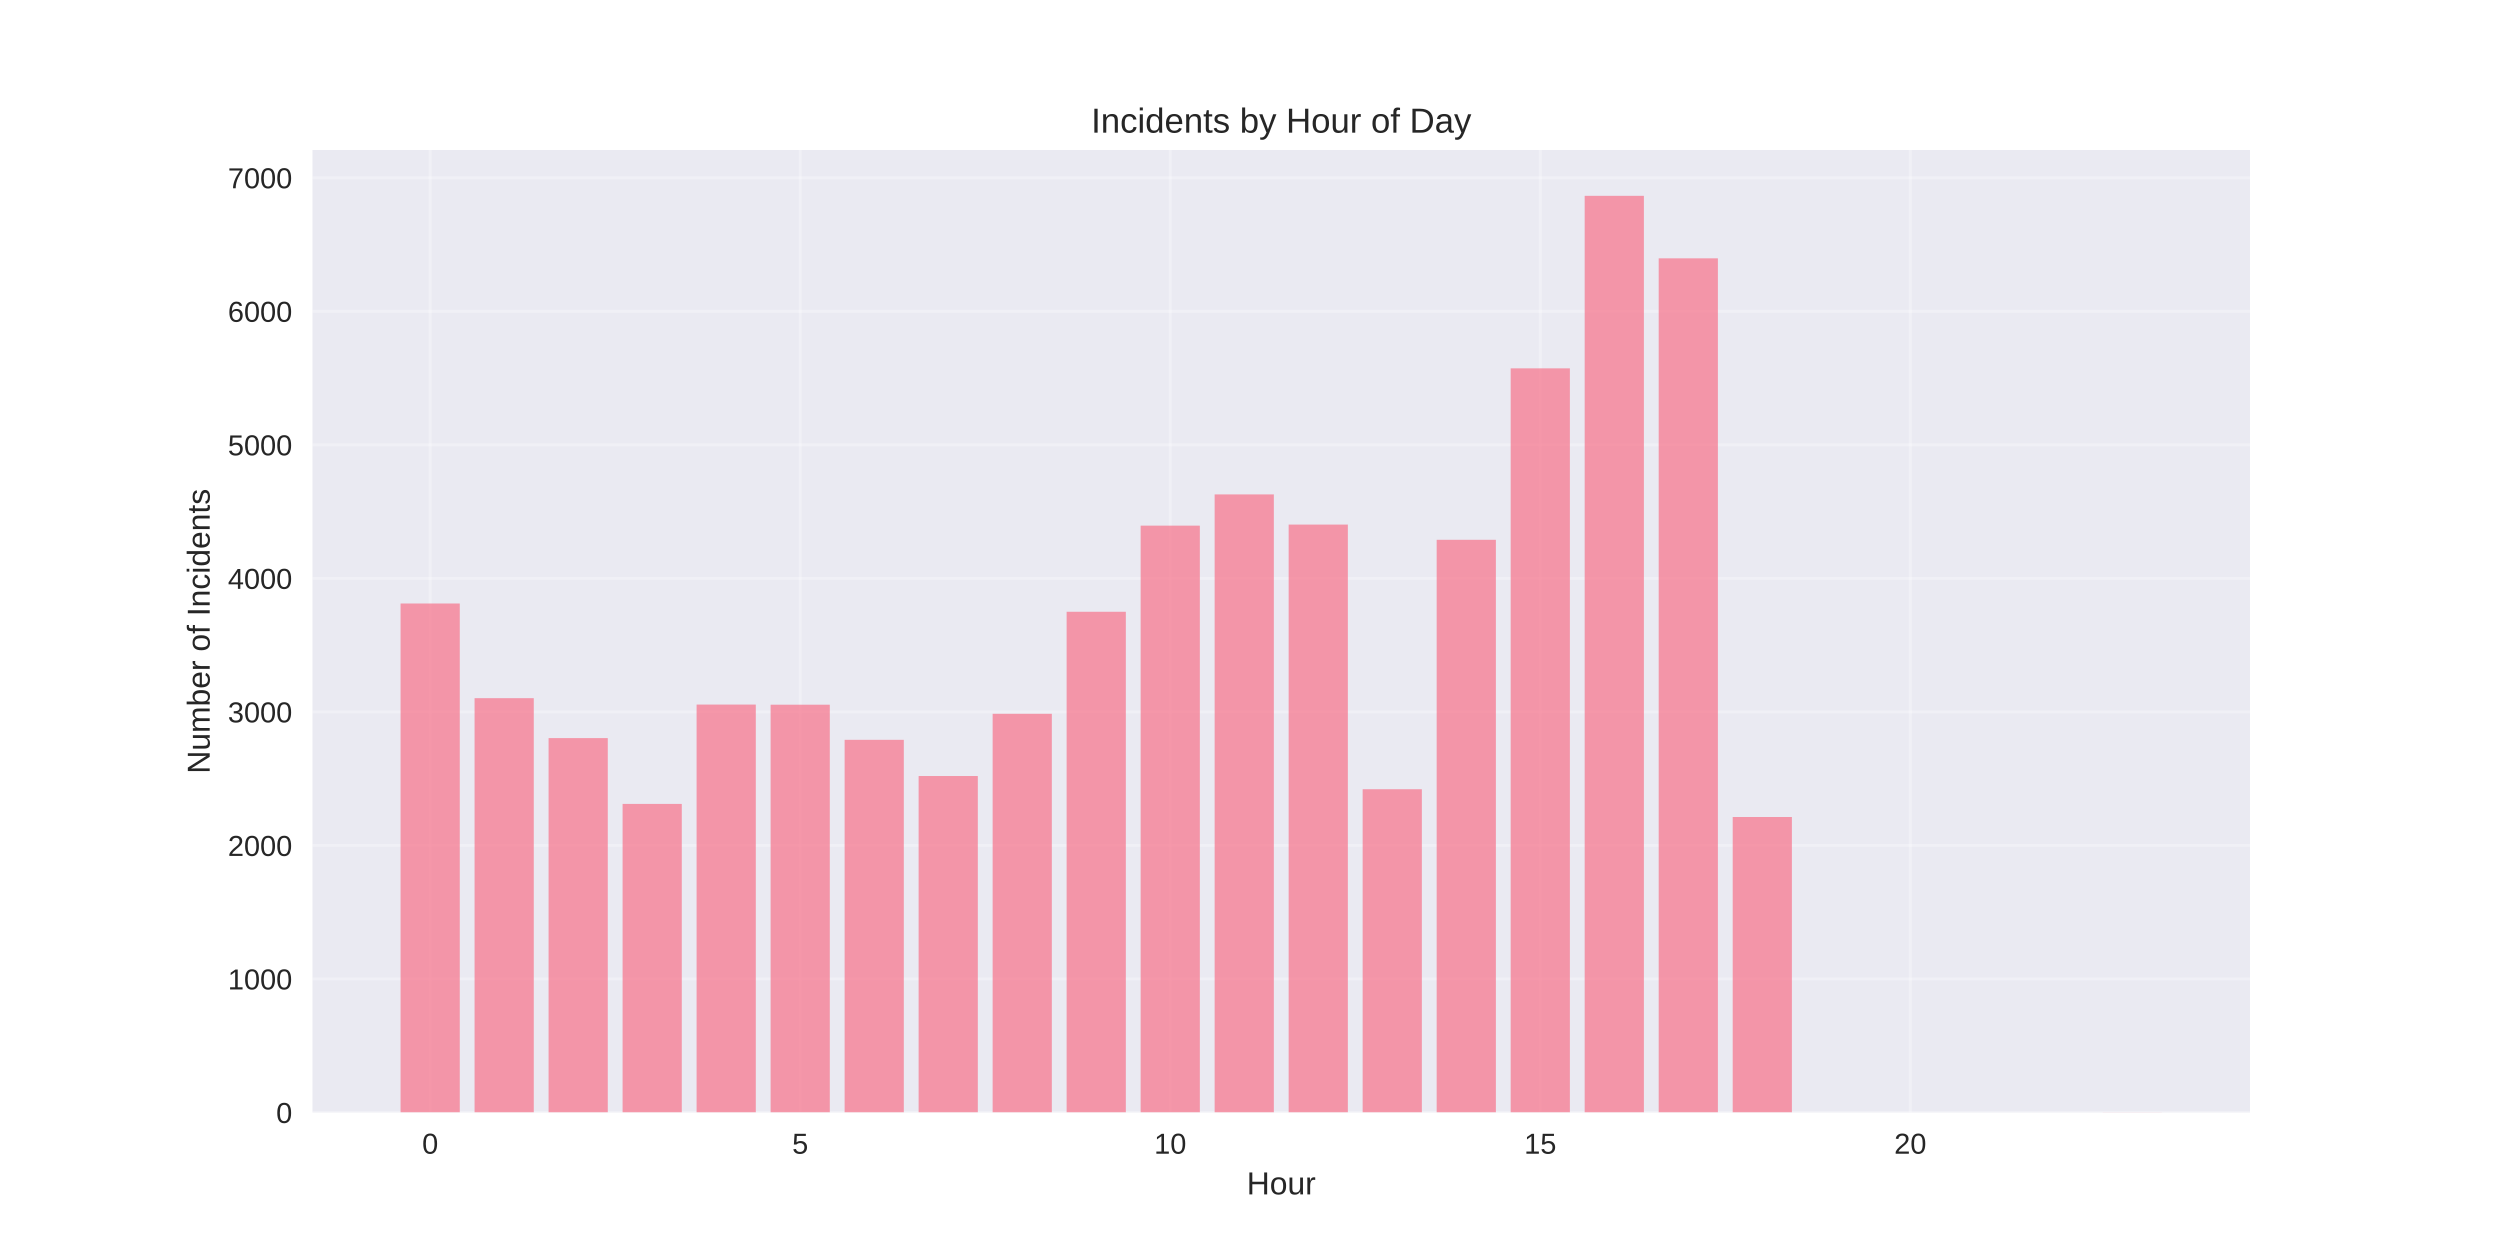
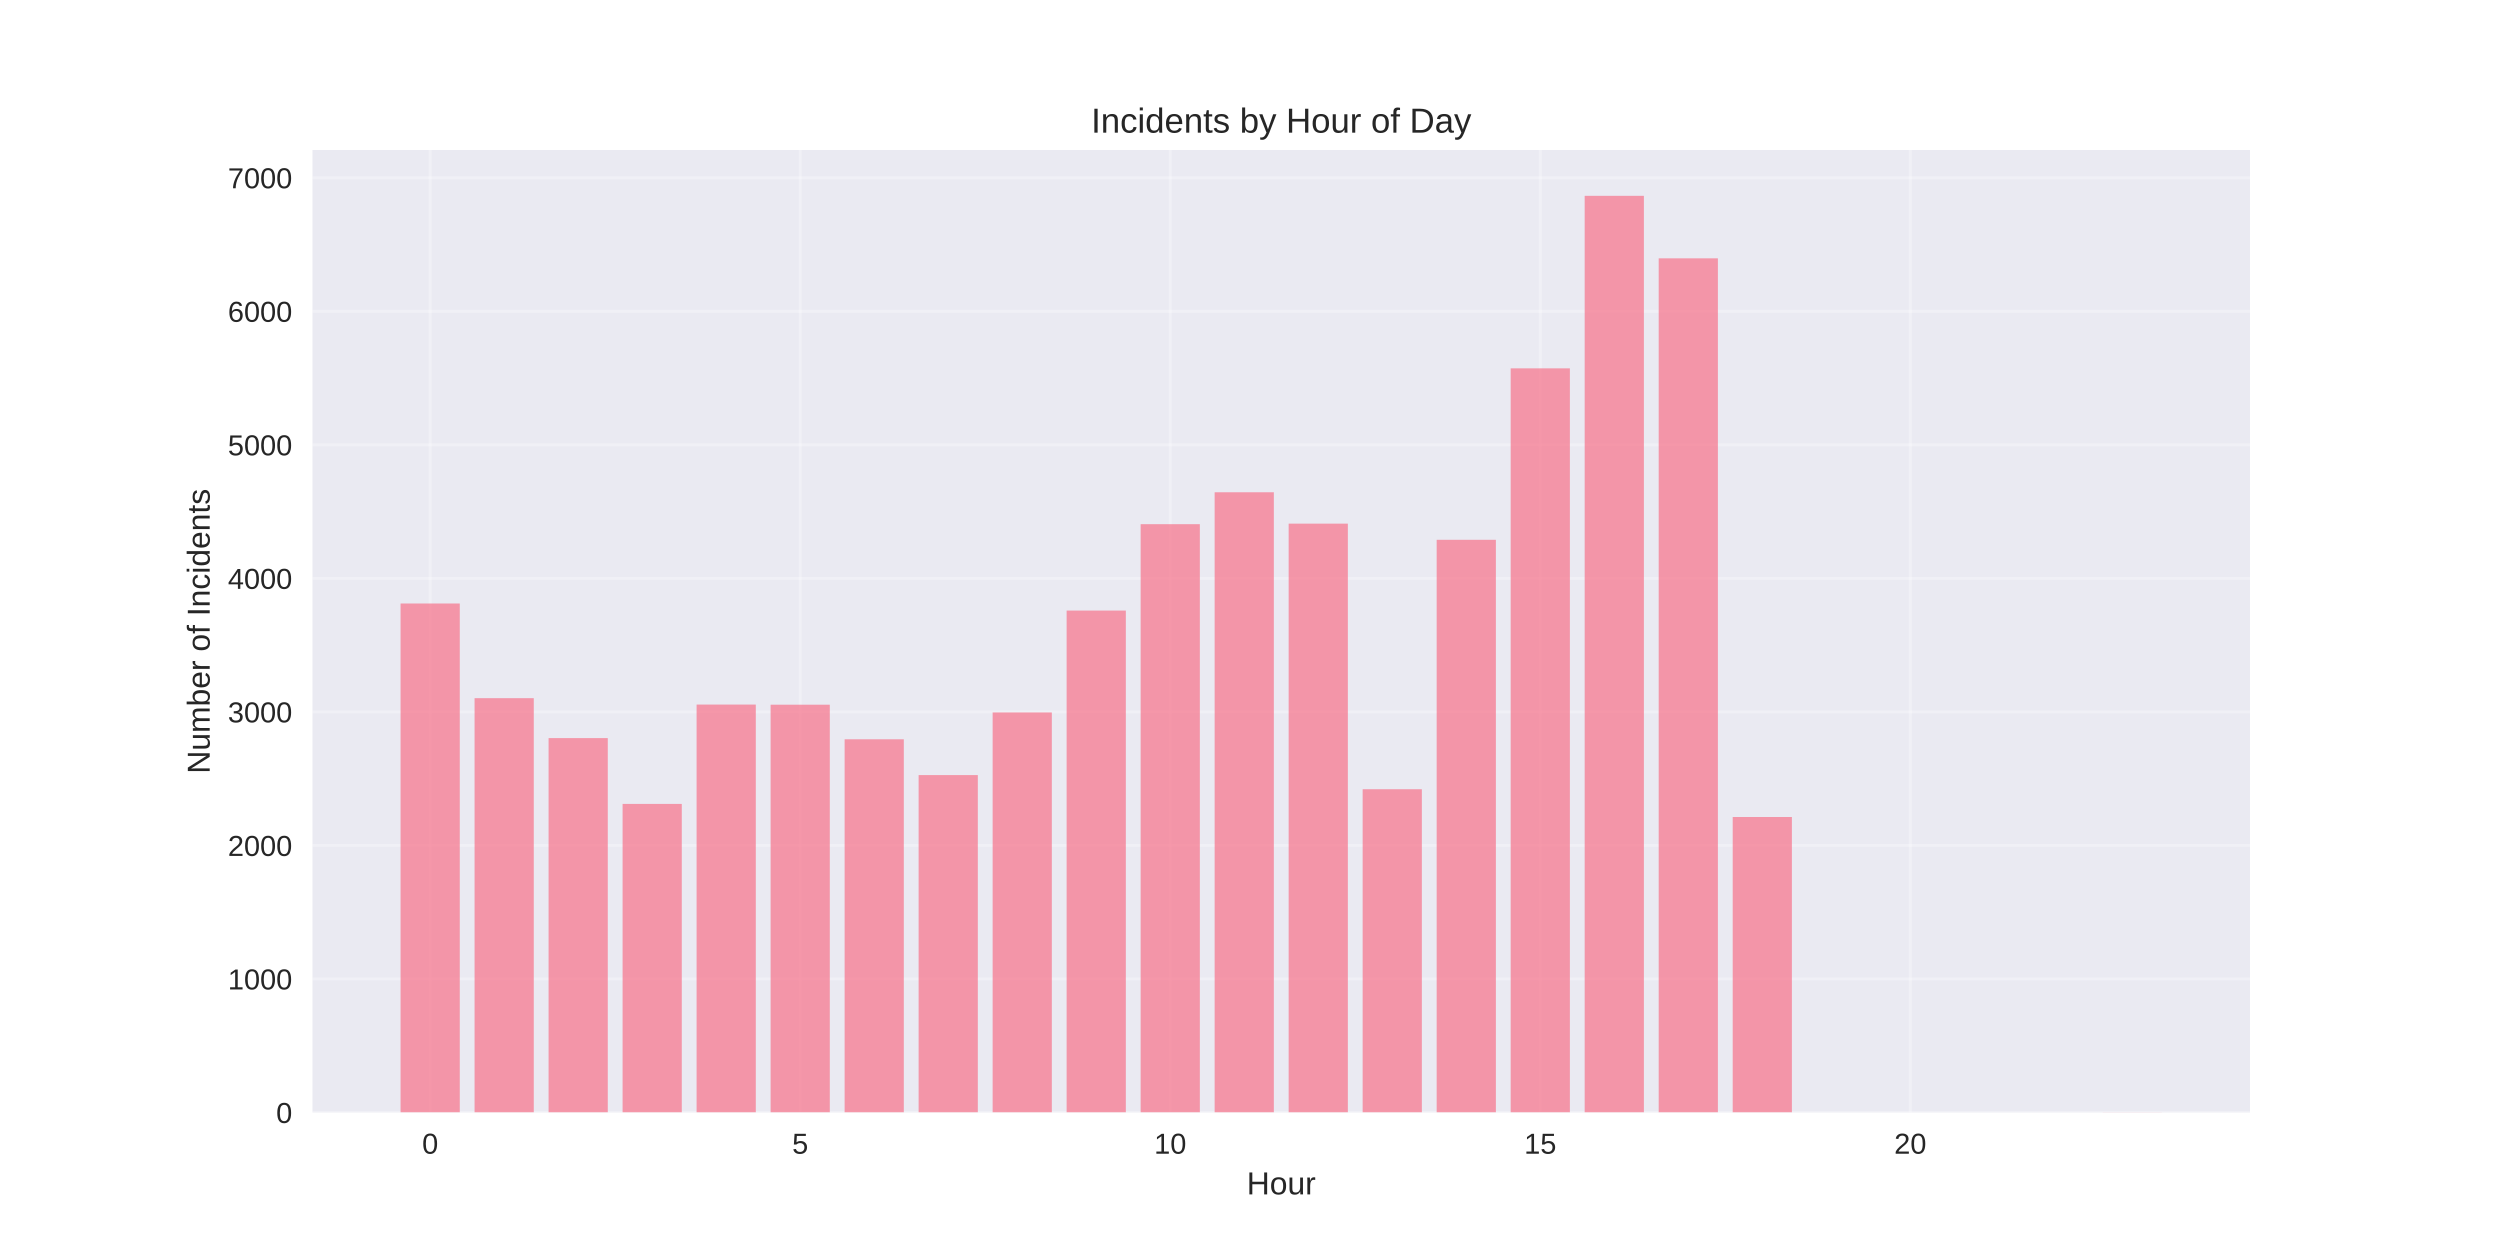
<svg xmlns="http://www.w3.org/2000/svg" width="864pt" height="432pt" viewBox="0 0 864 432" version="1.1">
  <defs>
    <style type="text/css">*{stroke-linejoin: round; stroke-linecap: butt}</style>
  </defs>
  <g id="figure_1">
    <g id="patch_1">
      <path d="M 0 432  L 864 432  L 864 0  L 0 0  z " style="fill: #ffffff" />
    </g>
    <g id="axes_1">
      <g id="patch_2">
        <path d="M 108 384.48  L 777.6 384.48  L 777.6 51.84  L 108 51.84  z " style="fill: #eaeaf2" />
      </g>
      <g id="matplotlib.axis_1">
        <g id="xtick_1">
          <g id="line2d_1">
-             <path d="M 148.667 384.48  L 148.667 51.84  " clip-path="url(#pe0a1b62a65)" style="fill: none; stroke: #ffffff; stroke-opacity: 0.3; stroke-linecap: round" />
+             <path d="M 148.667 384.48  L 148.667 51.84  " clip-path="url(#p9678eca632)" style="fill: none; stroke: #ffffff; stroke-opacity: 0.3; stroke-linecap: round" />
          </g>
          <g id="line2d_2" />
          <g id="text_1">
            <text style="fill: #262626; font: 10px 'Arial', 'Liberation Sans', 'DejaVu Sans', 'Bitstream Vera Sans', sans-serif; text-anchor: middle" x="148.667" y="398.727" transform="rotate(-0 148.6671 398.7269)">0</text>
          </g>
        </g>
        <g id="xtick_2">
          <g id="line2d_3">
-             <path d="M 276.551 384.48  L 276.551 51.84  " clip-path="url(#pe0a1b62a65)" style="fill: none; stroke: #ffffff; stroke-opacity: 0.3; stroke-linecap: round" />
+             <path d="M 276.551 384.48  L 276.551 51.84  " clip-path="url(#p9678eca632)" style="fill: none; stroke: #ffffff; stroke-opacity: 0.3; stroke-linecap: round" />
          </g>
          <g id="line2d_4" />
          <g id="text_2">
            <text style="fill: #262626; font: 10px 'Arial', 'Liberation Sans', 'DejaVu Sans', 'Bitstream Vera Sans', sans-serif; text-anchor: middle" x="276.551" y="398.727" transform="rotate(-0 276.551 398.7269)">5</text>
          </g>
        </g>
        <g id="xtick_3">
          <g id="line2d_5">
-             <path d="M 404.435 384.48  L 404.435 51.84  " clip-path="url(#pe0a1b62a65)" style="fill: none; stroke: #ffffff; stroke-opacity: 0.3; stroke-linecap: round" />
+             <path d="M 404.435 384.48  L 404.435 51.84  " clip-path="url(#p9678eca632)" style="fill: none; stroke: #ffffff; stroke-opacity: 0.3; stroke-linecap: round" />
          </g>
          <g id="line2d_6" />
          <g id="text_3">
            <text style="fill: #262626; font: 10px 'Arial', 'Liberation Sans', 'DejaVu Sans', 'Bitstream Vera Sans', sans-serif; text-anchor: middle" x="404.435" y="398.727" transform="rotate(-0 404.4348 398.7269)">10</text>
          </g>
        </g>
        <g id="xtick_4">
          <g id="line2d_7">
-             <path d="M 532.319 384.48  L 532.319 51.84  " clip-path="url(#pe0a1b62a65)" style="fill: none; stroke: #ffffff; stroke-opacity: 0.3; stroke-linecap: round" />
+             <path d="M 532.319 384.48  L 532.319 51.84  " clip-path="url(#p9678eca632)" style="fill: none; stroke: #ffffff; stroke-opacity: 0.3; stroke-linecap: round" />
          </g>
          <g id="line2d_8" />
          <g id="text_4">
            <text style="fill: #262626; font: 10px 'Arial', 'Liberation Sans', 'DejaVu Sans', 'Bitstream Vera Sans', sans-serif; text-anchor: middle" x="532.319" y="398.727" transform="rotate(-0 532.3187 398.7269)">15</text>
          </g>
        </g>
        <g id="xtick_5">
          <g id="line2d_9">
-             <path d="M 660.203 384.48  L 660.203 51.84  " clip-path="url(#pe0a1b62a65)" style="fill: none; stroke: #ffffff; stroke-opacity: 0.3; stroke-linecap: round" />
+             <path d="M 660.203 384.48  L 660.203 51.84  " clip-path="url(#p9678eca632)" style="fill: none; stroke: #ffffff; stroke-opacity: 0.3; stroke-linecap: round" />
          </g>
          <g id="line2d_10" />
          <g id="text_5">
            <text style="fill: #262626; font: 10px 'Arial', 'Liberation Sans', 'DejaVu Sans', 'Bitstream Vera Sans', sans-serif; text-anchor: middle" x="660.203" y="398.727" transform="rotate(-0 660.2026 398.7269)">20</text>
          </g>
        </g>
        <g id="text_6">
          <text style="fill: #262626; font: 11px 'Arial', 'Liberation Sans', 'DejaVu Sans', 'Bitstream Vera Sans', sans-serif; text-anchor: middle" x="442.8" y="412.773" transform="rotate(-0 442.8 412.7734)">Hour</text>
        </g>
      </g>
      <g id="matplotlib.axis_2">
        <g id="ytick_1">
          <g id="line2d_11">
-             <path d="M 108 384.48  L 777.6 384.48  " clip-path="url(#pe0a1b62a65)" style="fill: none; stroke: #ffffff; stroke-opacity: 0.3; stroke-linecap: round" />
+             <path d="M 108 384.48  L 777.6 384.48  " clip-path="url(#p9678eca632)" style="fill: none; stroke: #ffffff; stroke-opacity: 0.3; stroke-linecap: round" />
          </g>
          <g id="line2d_12" />
          <g id="text_7">
            <text style="fill: #262626; font: 10px 'Arial', 'Liberation Sans', 'DejaVu Sans', 'Bitstream Vera Sans', sans-serif; text-anchor: end" x="101" y="388.103" transform="rotate(-0 101 388.1034)">0</text>
          </g>
        </g>
        <g id="ytick_2">
          <g id="line2d_13">
-             <path d="M 108 338.333  L 777.6 338.333  " clip-path="url(#pe0a1b62a65)" style="fill: none; stroke: #ffffff; stroke-opacity: 0.3; stroke-linecap: round" />
+             <path d="M 108 338.333  L 777.6 338.333  " clip-path="url(#p9678eca632)" style="fill: none; stroke: #ffffff; stroke-opacity: 0.3; stroke-linecap: round" />
          </g>
          <g id="line2d_14" />
          <g id="text_8">
            <text style="fill: #262626; font: 10px 'Arial', 'Liberation Sans', 'DejaVu Sans', 'Bitstream Vera Sans', sans-serif; text-anchor: end" x="101" y="341.956" transform="rotate(-0 101 341.9563)">1000</text>
          </g>
        </g>
        <g id="ytick_3">
          <g id="line2d_15">
-             <path d="M 108 292.186  L 777.6 292.186  " clip-path="url(#pe0a1b62a65)" style="fill: none; stroke: #ffffff; stroke-opacity: 0.3; stroke-linecap: round" />
+             <path d="M 108 292.186  L 777.6 292.186  " clip-path="url(#p9678eca632)" style="fill: none; stroke: #ffffff; stroke-opacity: 0.3; stroke-linecap: round" />
          </g>
          <g id="line2d_16" />
          <g id="text_9">
            <text style="fill: #262626; font: 10px 'Arial', 'Liberation Sans', 'DejaVu Sans', 'Bitstream Vera Sans', sans-serif; text-anchor: end" x="101" y="295.809" transform="rotate(-0 101 295.8092)">2000</text>
          </g>
        </g>
        <g id="ytick_4">
          <g id="line2d_17">
-             <path d="M 108 246.039  L 777.6 246.039  " clip-path="url(#pe0a1b62a65)" style="fill: none; stroke: #ffffff; stroke-opacity: 0.3; stroke-linecap: round" />
+             <path d="M 108 246.039  L 777.6 246.039  " clip-path="url(#p9678eca632)" style="fill: none; stroke: #ffffff; stroke-opacity: 0.3; stroke-linecap: round" />
          </g>
          <g id="line2d_18" />
          <g id="text_10">
            <text style="fill: #262626; font: 10px 'Arial', 'Liberation Sans', 'DejaVu Sans', 'Bitstream Vera Sans', sans-serif; text-anchor: end" x="101" y="249.662" transform="rotate(-0 101 249.6621)">3000</text>
          </g>
        </g>
        <g id="ytick_5">
          <g id="line2d_19">
-             <path d="M 108 199.892  L 777.6 199.892  " clip-path="url(#pe0a1b62a65)" style="fill: none; stroke: #ffffff; stroke-opacity: 0.3; stroke-linecap: round" />
+             <path d="M 108 199.892  L 777.6 199.892  " clip-path="url(#p9678eca632)" style="fill: none; stroke: #ffffff; stroke-opacity: 0.3; stroke-linecap: round" />
          </g>
          <g id="line2d_20" />
          <g id="text_11">
            <text style="fill: #262626; font: 10px 'Arial', 'Liberation Sans', 'DejaVu Sans', 'Bitstream Vera Sans', sans-serif; text-anchor: end" x="101" y="203.515" transform="rotate(-0 101 203.5149)">4000</text>
          </g>
        </g>
        <g id="ytick_6">
          <g id="line2d_21">
-             <path d="M 108 153.744  L 777.6 153.744  " clip-path="url(#pe0a1b62a65)" style="fill: none; stroke: #ffffff; stroke-opacity: 0.3; stroke-linecap: round" />
+             <path d="M 108 153.744  L 777.6 153.744  " clip-path="url(#p9678eca632)" style="fill: none; stroke: #ffffff; stroke-opacity: 0.3; stroke-linecap: round" />
          </g>
          <g id="line2d_22" />
          <g id="text_12">
            <text style="fill: #262626; font: 10px 'Arial', 'Liberation Sans', 'DejaVu Sans', 'Bitstream Vera Sans', sans-serif; text-anchor: end" x="101" y="157.368" transform="rotate(-0 101 157.3678)">5000</text>
          </g>
        </g>
        <g id="ytick_7">
          <g id="line2d_23">
-             <path d="M 108 107.597  L 777.6 107.597  " clip-path="url(#pe0a1b62a65)" style="fill: none; stroke: #ffffff; stroke-opacity: 0.3; stroke-linecap: round" />
+             <path d="M 108 107.597  L 777.6 107.597  " clip-path="url(#p9678eca632)" style="fill: none; stroke: #ffffff; stroke-opacity: 0.3; stroke-linecap: round" />
          </g>
          <g id="line2d_24" />
          <g id="text_13">
            <text style="fill: #262626; font: 10px 'Arial', 'Liberation Sans', 'DejaVu Sans', 'Bitstream Vera Sans', sans-serif; text-anchor: end" x="101" y="111.221" transform="rotate(-0 101 111.2207)">6000</text>
          </g>
        </g>
        <g id="ytick_8">
          <g id="line2d_25">
-             <path d="M 108 61.45  L 777.6 61.45  " clip-path="url(#pe0a1b62a65)" style="fill: none; stroke: #ffffff; stroke-opacity: 0.3; stroke-linecap: round" />
+             <path d="M 108 61.45  L 777.6 61.45  " clip-path="url(#p9678eca632)" style="fill: none; stroke: #ffffff; stroke-opacity: 0.3; stroke-linecap: round" />
          </g>
          <g id="line2d_26" />
          <g id="text_14">
            <text style="fill: #262626; font: 10px 'Arial', 'Liberation Sans', 'DejaVu Sans', 'Bitstream Vera Sans', sans-serif; text-anchor: end" x="101" y="65.074" transform="rotate(-0 101 65.07358)">7000</text>
          </g>
        </g>
        <g id="text_15">
          <text style="fill: #262626; font: 11px 'Arial', 'Liberation Sans', 'DejaVu Sans', 'Bitstream Vera Sans', sans-serif; text-anchor: middle" x="72.474" y="218.16" transform="rotate(-90 72.47375 218.16)">Number of Incidents</text>
        </g>
      </g>
      <g id="patch_3">
-         <path d="M 138.436 384.48  L 158.898 384.48  L 158.898 208.567  L 138.436 208.567  z " clip-path="url(#pe0a1b62a65)" style="fill: #f77189; opacity: 0.7" />
+         <path d="M 138.436 384.48  L 158.898 384.48  L 158.898 208.567  L 138.436 208.567  z " clip-path="url(#p9678eca632)" style="fill: #f77189; opacity: 0.7" />
      </g>
      <g id="patch_4">
-         <path d="M 164.013 384.48  L 184.475 384.48  L 184.475 241.285  L 164.013 241.285  z " clip-path="url(#pe0a1b62a65)" style="fill: #f77189; opacity: 0.7" />
+         <path d="M 164.013 384.48  L 184.475 384.48  L 184.475 241.285  L 164.013 241.285  z " clip-path="url(#p9678eca632)" style="fill: #f77189; opacity: 0.7" />
      </g>
      <g id="patch_5">
-         <path d="M 189.59 384.48  L 210.051 384.48  L 210.051 255.083  L 189.59 255.083  z " clip-path="url(#pe0a1b62a65)" style="fill: #f77189; opacity: 0.7" />
+         <path d="M 189.59 384.48  L 210.051 384.48  L 210.051 255.083  L 189.59 255.083  z " clip-path="url(#p9678eca632)" style="fill: #f77189; opacity: 0.7" />
      </g>
      <g id="patch_6">
-         <path d="M 215.167 384.48  L 235.628 384.48  L 235.628 277.834  L 215.167 277.834  z " clip-path="url(#pe0a1b62a65)" style="fill: #f77189; opacity: 0.7" />
+         <path d="M 215.167 384.48  L 235.628 384.48  L 235.628 277.834  L 215.167 277.834  z " clip-path="url(#p9678eca632)" style="fill: #f77189; opacity: 0.7" />
      </g>
      <g id="patch_7">
-         <path d="M 240.743 384.48  L 261.205 384.48  L 261.205 243.501  L 240.743 243.501  z " clip-path="url(#pe0a1b62a65)" style="fill: #f77189; opacity: 0.7" />
+         <path d="M 240.743 384.48  L 261.205 384.48  L 261.205 243.501  L 240.743 243.501  z " clip-path="url(#p9678eca632)" style="fill: #f77189; opacity: 0.7" />
      </g>
      <g id="patch_8">
-         <path d="M 266.32 384.48  L 286.782 384.48  L 286.782 243.547  L 266.32 243.547  z " clip-path="url(#pe0a1b62a65)" style="fill: #f77189; opacity: 0.7" />
+         <path d="M 266.32 384.48  L 286.782 384.48  L 286.782 243.547  L 266.32 243.547  z " clip-path="url(#p9678eca632)" style="fill: #f77189; opacity: 0.7" />
      </g>
      <g id="patch_9">
-         <path d="M 291.897 384.48  L 312.358 384.48  L 312.358 255.683  L 291.897 255.683  z " clip-path="url(#pe0a1b62a65)" style="fill: #f77189; opacity: 0.7" />
+         <path d="M 291.897 384.48  L 312.358 384.48  L 312.358 255.499  L 291.897 255.499  z " clip-path="url(#p9678eca632)" style="fill: #f77189; opacity: 0.7" />
      </g>
      <g id="patch_10">
-         <path d="M 317.474 384.48  L 337.935 384.48  L 337.935 268.189  L 317.474 268.189  z " clip-path="url(#pe0a1b62a65)" style="fill: #f77189; opacity: 0.7" />
+         <path d="M 317.474 384.48  L 337.935 384.48  L 337.935 267.866  L 317.474 267.866  z " clip-path="url(#p9678eca632)" style="fill: #f77189; opacity: 0.7" />
      </g>
      <g id="patch_11">
-         <path d="M 343.051 384.48  L 363.512 384.48  L 363.512 246.685  L 343.051 246.685  z " clip-path="url(#pe0a1b62a65)" style="fill: #f77189; opacity: 0.7" />
+         <path d="M 343.051 384.48  L 363.512 384.48  L 363.512 246.223  L 343.051 246.223  z " clip-path="url(#p9678eca632)" style="fill: #f77189; opacity: 0.7" />
      </g>
      <g id="patch_12">
-         <path d="M 368.627 384.48  L 389.089 384.48  L 389.089 211.428  L 368.627 211.428  z " clip-path="url(#pe0a1b62a65)" style="fill: #f77189; opacity: 0.7" />
+         <path d="M 368.627 384.48  L 389.089 384.48  L 389.089 211.013  L 368.627 211.013  z " clip-path="url(#p9678eca632)" style="fill: #f77189; opacity: 0.7" />
      </g>
      <g id="patch_13">
-         <path d="M 394.204 384.48  L 414.666 384.48  L 414.666 181.663  L 394.204 181.663  z " clip-path="url(#pe0a1b62a65)" style="fill: #f77189; opacity: 0.7" />
+         <path d="M 394.204 384.48  L 414.666 384.48  L 414.666 181.156  L 394.204 181.156  z " clip-path="url(#p9678eca632)" style="fill: #f77189; opacity: 0.7" />
      </g>
      <g id="patch_14">
-         <path d="M 419.781 384.48  L 440.242 384.48  L 440.242 170.865  L 419.781 170.865  z " clip-path="url(#pe0a1b62a65)" style="fill: #f77189; opacity: 0.7" />
+         <path d="M 419.781 384.48  L 440.242 384.48  L 440.242 170.127  L 419.781 170.127  z " clip-path="url(#p9678eca632)" style="fill: #f77189; opacity: 0.7" />
      </g>
      <g id="patch_15">
-         <path d="M 445.358 384.48  L 465.819 384.48  L 465.819 181.294  L 445.358 181.294  z " clip-path="url(#pe0a1b62a65)" style="fill: #f77189; opacity: 0.7" />
+         <path d="M 445.358 384.48  L 465.819 384.48  L 465.819 180.971  L 445.358 180.971  z " clip-path="url(#p9678eca632)" style="fill: #f77189; opacity: 0.7" />
      </g>
      <g id="patch_16">
-         <path d="M 470.934 384.48  L 491.396 384.48  L 491.396 272.758  L 470.934 272.758  z " clip-path="url(#pe0a1b62a65)" style="fill: #f77189; opacity: 0.7" />
+         <path d="M 470.934 384.48  L 491.396 384.48  L 491.396 272.758  L 470.934 272.758  z " clip-path="url(#p9678eca632)" style="fill: #f77189; opacity: 0.7" />
      </g>
      <g id="patch_17">
-         <path d="M 496.511 384.48  L 516.973 384.48  L 516.973 186.555  L 496.511 186.555  z " clip-path="url(#pe0a1b62a65)" style="fill: #f77189; opacity: 0.7" />
+         <path d="M 496.511 384.48  L 516.973 384.48  L 516.973 186.555  L 496.511 186.555  z " clip-path="url(#p9678eca632)" style="fill: #f77189; opacity: 0.7" />
      </g>
      <g id="patch_18">
-         <path d="M 522.088 384.48  L 542.549 384.48  L 542.549 127.302  L 522.088 127.302  z " clip-path="url(#pe0a1b62a65)" style="fill: #f77189; opacity: 0.7" />
+         <path d="M 522.088 384.48  L 542.549 384.48  L 542.549 127.302  L 522.088 127.302  z " clip-path="url(#p9678eca632)" style="fill: #f77189; opacity: 0.7" />
      </g>
      <g id="patch_19">
-         <path d="M 547.665 384.48  L 568.126 384.48  L 568.126 67.68  L 547.665 67.68  z " clip-path="url(#pe0a1b62a65)" style="fill: #f77189; opacity: 0.7" />
+         <path d="M 547.665 384.48  L 568.126 384.48  L 568.126 67.68  L 547.665 67.68  z " clip-path="url(#p9678eca632)" style="fill: #f77189; opacity: 0.7" />
      </g>
      <g id="patch_20">
-         <path d="M 573.242 384.48  L 593.703 384.48  L 593.703 89.277  L 573.242 89.277  z " clip-path="url(#pe0a1b62a65)" style="fill: #f77189; opacity: 0.7" />
+         <path d="M 573.242 384.48  L 593.703 384.48  L 593.703 89.277  L 573.242 89.277  z " clip-path="url(#p9678eca632)" style="fill: #f77189; opacity: 0.7" />
      </g>
      <g id="patch_21">
-         <path d="M 598.818 384.48  L 619.28 384.48  L 619.28 282.356  L 598.818 282.356  z " clip-path="url(#pe0a1b62a65)" style="fill: #f77189; opacity: 0.7" />
+         <path d="M 598.818 384.48  L 619.28 384.48  L 619.28 282.356  L 598.818 282.356  z " clip-path="url(#p9678eca632)" style="fill: #f77189; opacity: 0.7" />
      </g>
      <g id="patch_22">
-         <path d="M 726.702 384.48  L 747.164 384.48  L 747.164 384.434  L 726.702 384.434  z " clip-path="url(#pe0a1b62a65)" style="fill: #f77189; opacity: 0.7" />
+         <path d="M 726.702 384.48  L 747.164 384.48  L 747.164 384.434  L 726.702 384.434  z " clip-path="url(#p9678eca632)" style="fill: #f77189; opacity: 0.7" />
      </g>
      <g id="patch_23">
        <path d="M 108 384.48  L 108 51.84  " style="fill: none" />
      </g>
      <g id="patch_24">
        <path d="M 777.6 384.48  L 777.6 51.84  " style="fill: none" />
      </g>
      <g id="patch_25">
        <path d="M 108 384.48  L 777.6 384.48  " style="fill: none" />
      </g>
      <g id="patch_26">
        <path d="M 108 51.84  L 777.6 51.84  " style="fill: none" />
      </g>
      <g id="text_16">
        <text style="fill: #262626; font: 12px 'Arial', 'Liberation Sans', 'DejaVu Sans', 'Bitstream Vera Sans', sans-serif; text-anchor: middle" x="442.8" y="45.84" transform="rotate(-0 442.8 45.84)">Incidents by Hour of Day</text>
      </g>
    </g>
  </g>
  <defs>
-     <clipPath id="pe0a1b62a65">
+     <clipPath id="p9678eca632">
      <rect x="108" y="51.84" width="669.6" height="332.64" />
    </clipPath>
  </defs>
</svg>
